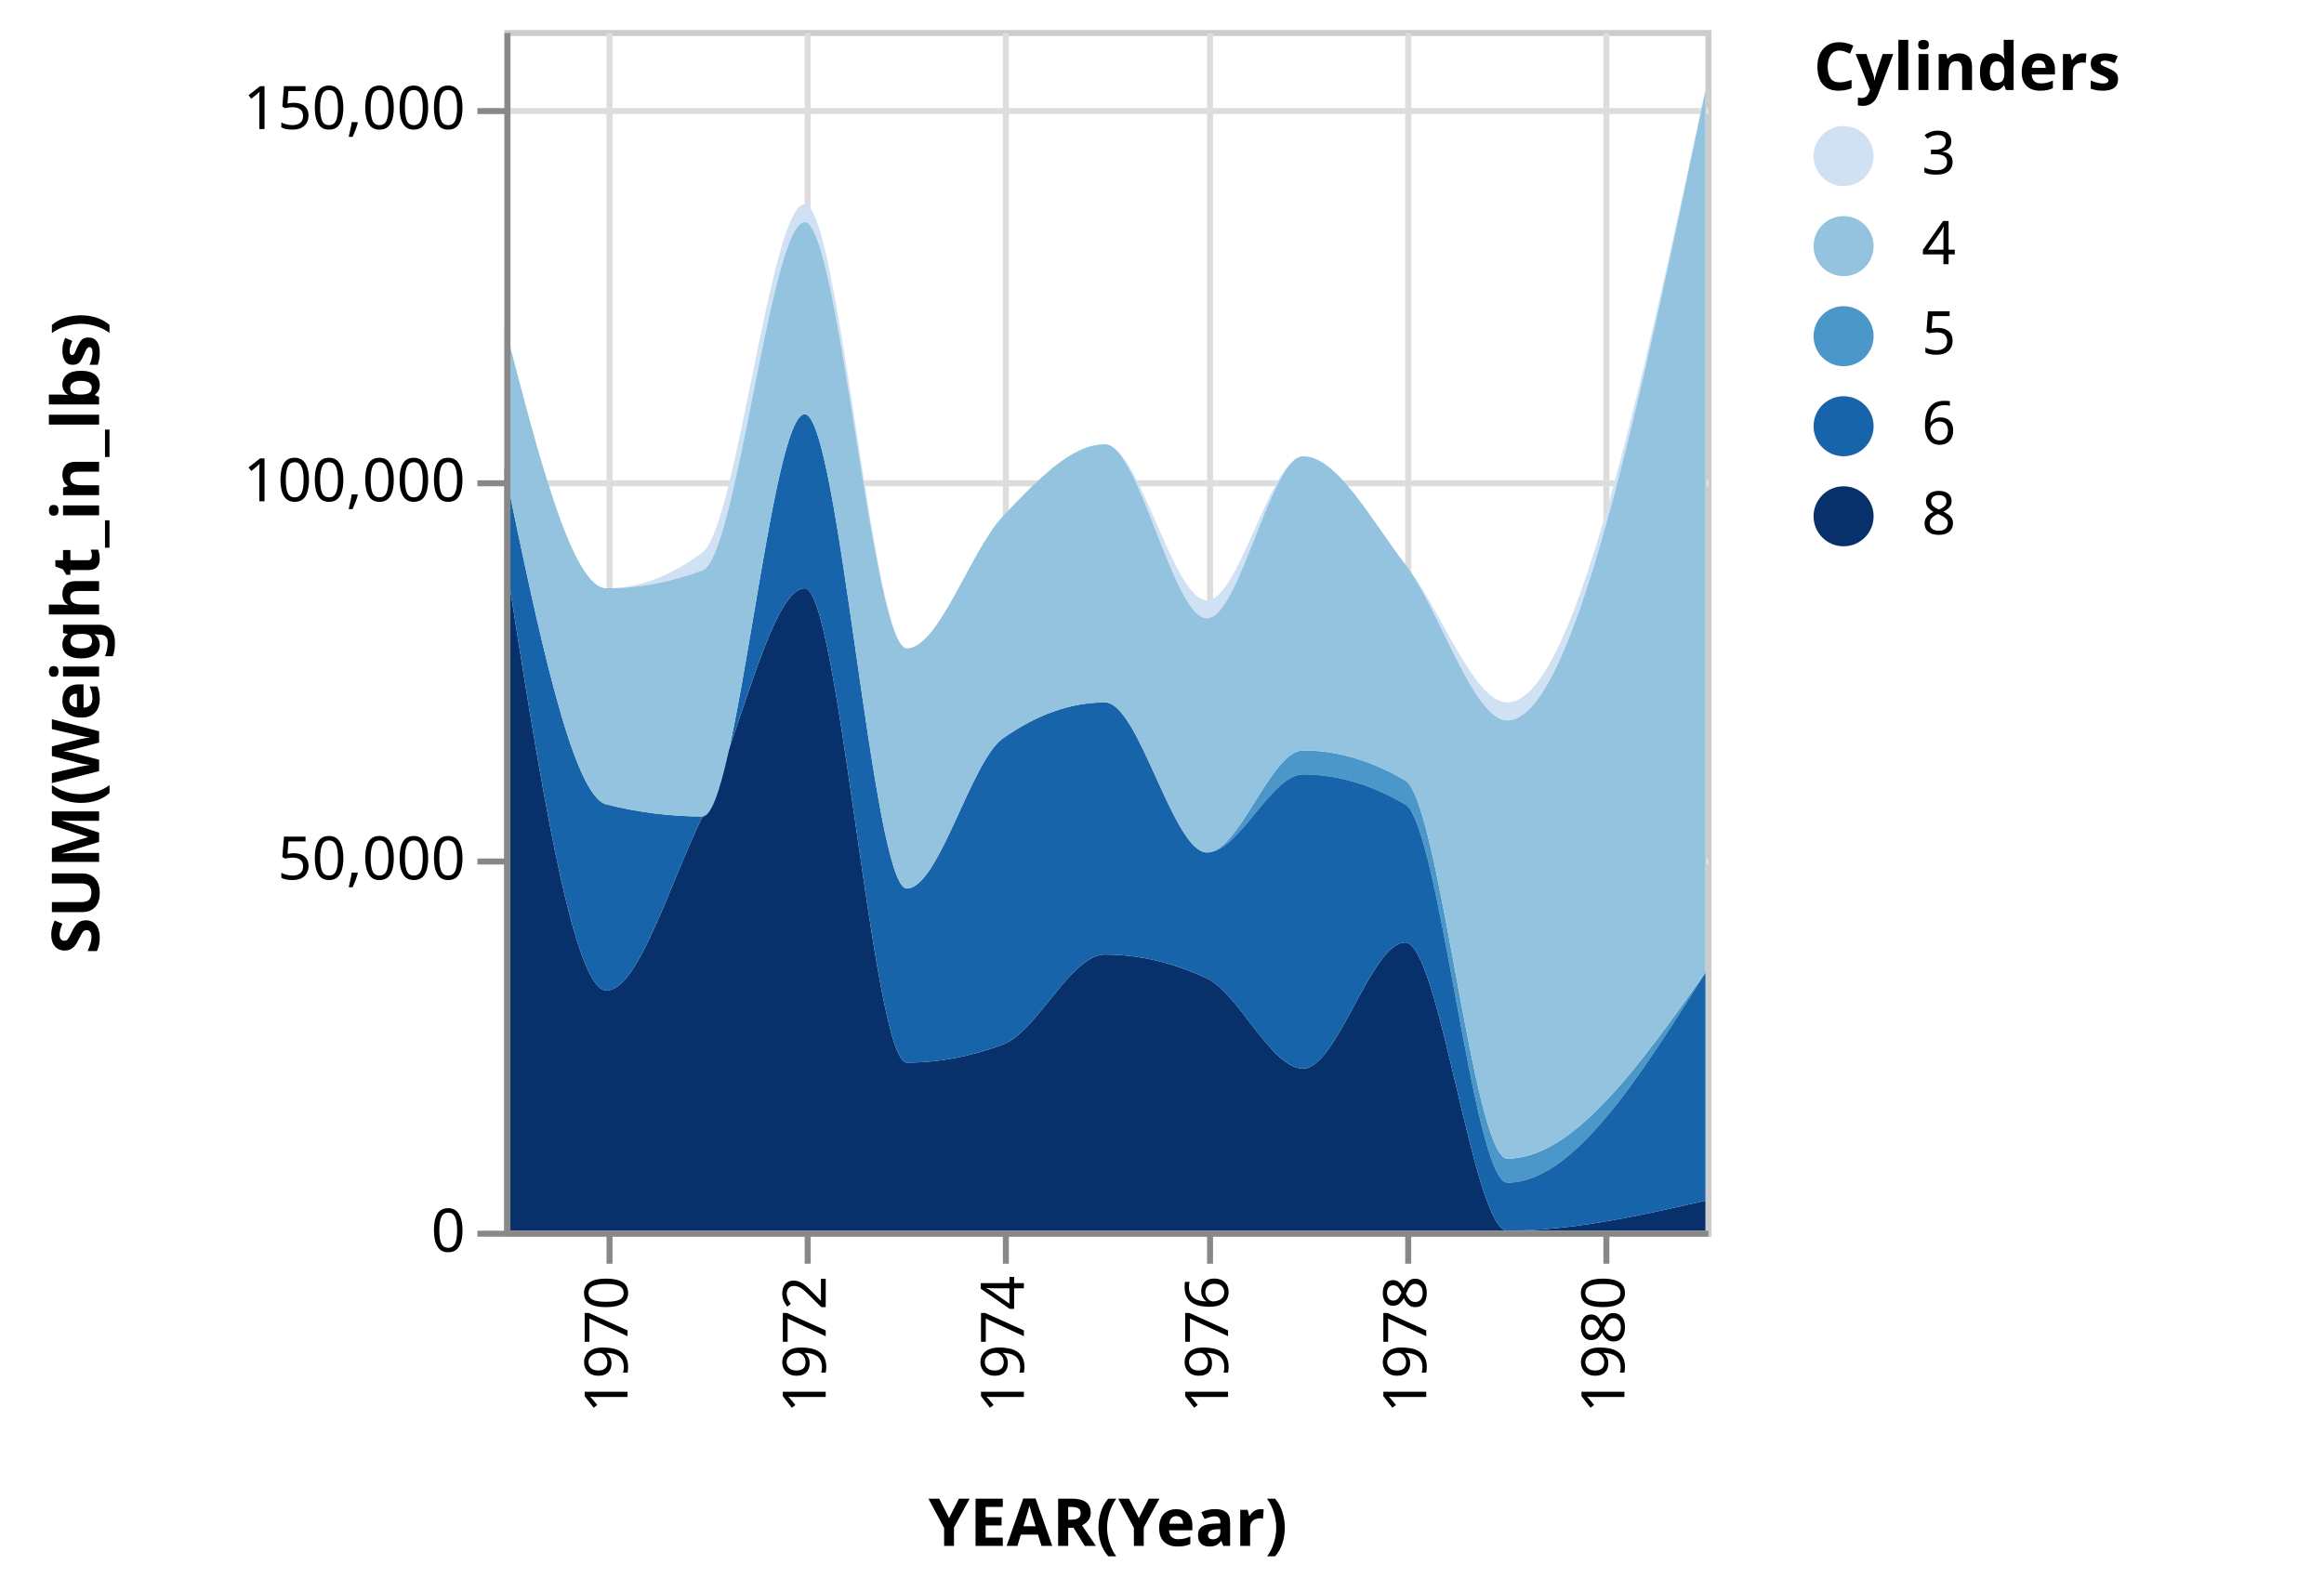
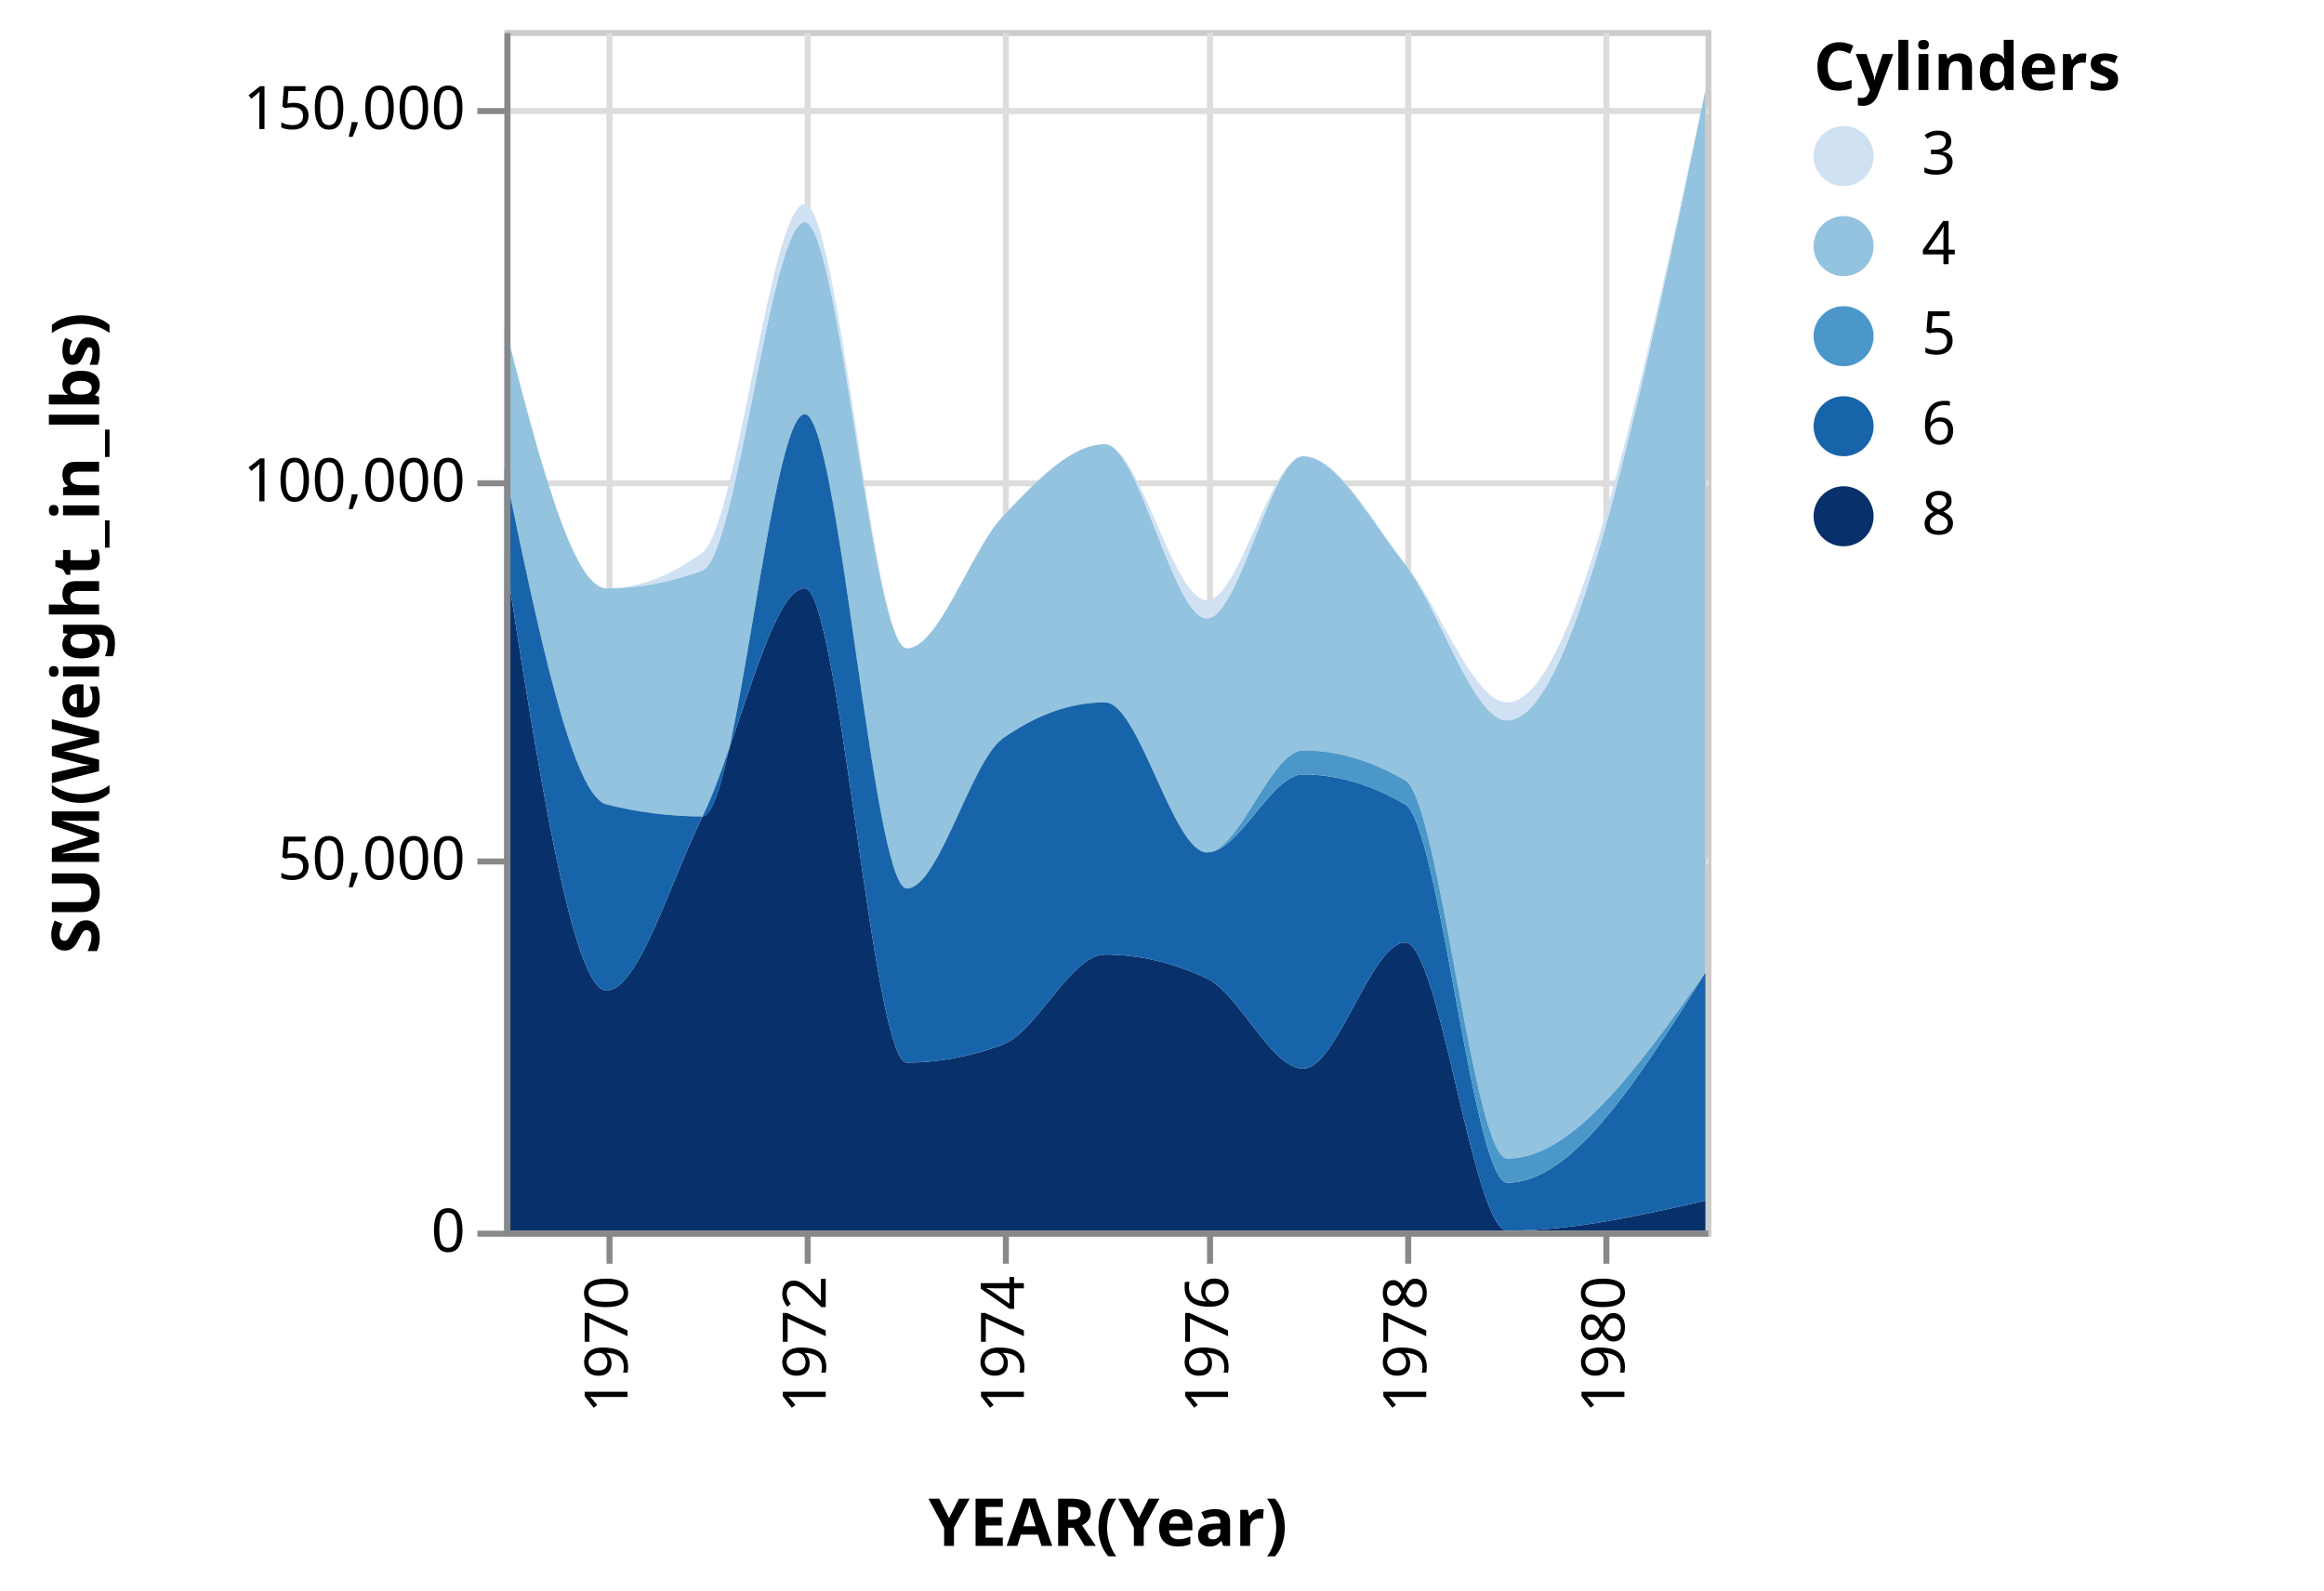
<svg xmlns="http://www.w3.org/2000/svg" class="marks" width="387" height="265" viewBox="0 0 387 265" version="1.1">
  <g transform="translate(84,5)">
    <g class="mark-group role-frame root">
      <g transform="translate(0,0)">
        <path class="background" d="M0.5,0.5h200v200h-200Z" style="fill: transparent; stroke: #ccc;" />
        <g>
          <g class="mark-group role-axis">
            <g transform="translate(0.5,200.5)">
              <path class="background" d="M0,0h0v0h0Z" style="pointer-events: none; fill: none;" />
              <g>
                <g class="mark-rule role-axis-grid" style="pointer-events: none;">
                  <line transform="translate(17,-200)" x2="0" y2="200" style="fill: none; stroke: #ddd; stroke-width: 1; stroke-dasharray: ; opacity: 1;" />
                  <line transform="translate(50,-200)" x2="0" y2="200" style="fill: none; stroke: #ddd; stroke-width: 1; stroke-dasharray: ; opacity: 1;" />
                  <line transform="translate(83,-200)" x2="0" y2="200" style="fill: none; stroke: #ddd; stroke-width: 1; stroke-dasharray: ; opacity: 1;" />
                  <line transform="translate(117,-200)" x2="0" y2="200" style="fill: none; stroke: #ddd; stroke-width: 1; stroke-dasharray: ; opacity: 1;" />
                  <line transform="translate(150,-200)" x2="0" y2="200" style="fill: none; stroke: #ddd; stroke-width: 1; stroke-dasharray: ; opacity: 1;" />
                  <line transform="translate(183,-200)" x2="0" y2="200" style="fill: none; stroke: #ddd; stroke-width: 1; stroke-dasharray: ; opacity: 1;" />
                </g>
              </g>
            </g>
          </g>
          <g class="mark-group role-axis">
            <g transform="translate(0.5,0.5)">
              <path class="background" d="M0,0h0v0h0Z" style="pointer-events: none; fill: none;" />
              <g>
                <g class="mark-rule role-axis-grid" style="pointer-events: none;">
                  <line transform="translate(0,200)" x2="200" y2="0" style="fill: none; stroke: #ddd; stroke-width: 1; stroke-dasharray: ; opacity: 1;" />
                  <line transform="translate(0,138)" x2="200" y2="0" style="fill: none; stroke: #ddd; stroke-width: 1; stroke-dasharray: ; opacity: 1;" />
                  <line transform="translate(0,75)" x2="200" y2="0" style="fill: none; stroke: #ddd; stroke-width: 1; stroke-dasharray: ; opacity: 1;" />
                  <line transform="translate(0,13)" x2="200" y2="0" style="fill: none; stroke: #ddd; stroke-width: 1; stroke-dasharray: ; opacity: 1;" />
                </g>
              </g>
            </g>
          </g>
          <g class="mark-group role-scope pathgroup">
            <g transform="translate(0,0)">
              <path class="background" d="M0,0h200v200h-200Z" style="fill: none;" />
              <g>
                <g class="mark-area role-mark marks">
-                   <path d="M200,157C189,172.5,178,188,167,188C161.333,188,155.667,128.333,150,125C144.333,121.667,138.667,120,133,120C127.667,120,122.333,137,117,137C111.333,137,105.667,112,100,112C94.333,112,88.667,114,83,118C77.667,121.765,72.333,143,67,143C61.333,143,55.667,64,50,64C44.333,64,38.667,131,33,131C27.667,131,22.333,130.333,17,129C11.333,127.583,5.667,100.292,0,73L0,73C5.667,100.292,11.333,127.583,17,129C22.333,130.333,27.667,131,33,131C38.667,131,44.333,64,50,64C55.667,64,61.333,143,67,143C72.333,143,77.667,121.765,83,118C88.667,114,94.333,112,100,112C105.667,112,111.333,137,117,137C122.333,137,127.667,124,133,124C138.667,124,144.333,125.667,150,129C155.667,132.333,161.333,192,167,192C178,192,189,174.5,200,157Z" style="fill: rgb(75, 151, 201);" />
+                   <path d="M200,195C189,197.5,178,200,167,200C161.333,200,155.667,152,150,152C144.333,152,138.667,173,133,173C127.667,173,122.333,160.51,117,158C111.333,155.333,105.667,154,100,154C94.333,154,88.667,166.875,83,169C77.667,171,72.333,172,67,172C61.333,172,55.667,93,50,93C44.333,93,38.667,119.568,33,131C27.667,141.76,22.333,160,17,160C11.333,160,5.667,123.5,0,87L0,200C5.667,200,11.333,200,17,200C22.333,200,27.667,200,33,200C38.667,200,44.333,200,50,200C55.667,200,61.333,200,67,200C72.333,200,77.667,200,83,200C88.667,200,94.333,200,100,200C105.667,200,111.333,200,117,200C122.333,200,127.667,200,133,200C138.667,200,144.333,200,150,200C155.667,200,161.333,200,167,200C178,200,189,200,200,200Z" style="fill: rgb(8, 48, 107);" />
+                 </g>
+               </g>
+             </g>
+             <g transform="translate(0,0)">
+               <path class="background" d="M0,0h200v200h-200Z" style="fill: none;" />
+               <g>
+                 <g class="mark-area role-mark marks">
+                   <path d="M200,10C189,62.5,178,115,167,115C161.333,115,155.667,96.333,150,89C144.333,81.667,138.667,71,133,71C127.667,71,122.333,98,117,98C111.333,98,105.667,69,100,69C94.333,69,88.667,75.047,83,81C77.667,86.603,72.333,103,67,103C61.333,103,55.667,32,50,32C44.333,32,38.667,87.875,33,90C27.667,92,22.333,93,17,93C11.333,93,5.667,71,0,49L0,73C5.667,100.292,11.333,127.583,17,129C22.333,130.333,27.667,131,33,131C38.667,131,44.333,64,50,64C55.667,64,61.333,143,67,143C72.333,143,77.667,121.765,83,118C88.667,114,94.333,112,100,112C105.667,112,111.333,137,117,137C122.333,137,127.667,120,133,120C138.667,120,144.333,121.667,150,125C155.667,128.333,161.333,188,167,188C178,188,189,172.5,200,157Z" style="fill: rgb(147, 195, 223);" />
+                 </g>
+               </g>
+             </g>
+             <g transform="translate(0,0)">
+               <path class="background" d="M0,0h200v200h-200Z" style="fill: none;" />
+               <g>
+                 <g class="mark-area role-mark marks">
+                   <path d="M200,157C189,174.5,178,192,167,192C161.333,192,155.667,132.333,150,129C144.333,125.667,138.667,124,133,124C127.667,124,122.333,137,117,137C111.333,137,105.667,112,100,112C94.333,112,88.667,114,83,118C77.667,121.765,72.333,143,67,143C61.333,143,55.667,64,50,64C44.333,64,38.667,131,33,131C27.667,131,22.333,130.333,17,129C11.333,127.583,5.667,100.292,0,73L0,87C5.667,123.5,11.333,160,17,160C22.333,160,27.667,141.76,33,131C38.667,119.568,44.333,93,50,93C55.667,93,61.333,172,67,172C72.333,172,77.667,171,83,169C88.667,166.875,94.333,154,100,154C105.667,154,111.333,155.333,117,158C122.333,160.51,127.667,173,133,173C138.667,173,144.333,152,150,152C155.667,152,161.333,200,167,200C178,200,189,197.5,200,195Z" style="fill: rgb(24, 100, 170);" />
                </g>
              </g>
            </g>
            <g transform="translate(0,0)">
              <path class="background" d="M0,0h200v200h-200Z" style="fill: none;" />
              <g>
                <g class="mark-area role-mark marks">
                  <path d="M200,10C189,61,178,112,167,112C161.333,112,155.667,95.833,150,89C144.333,82.167,138.667,71,133,71C127.667,71,122.333,95,117,95C111.333,95,105.667,69,100,69C94.333,69,88.667,75.047,83,81C77.667,86.603,72.333,103,67,103C61.333,103,55.667,29,50,29C44.333,29,38.667,82.75,33,87C27.667,91,22.333,93,17,93C11.333,93,5.667,71,0,49L0,49C5.667,71,11.333,93,17,93C22.333,93,27.667,92,33,90C38.667,87.875,44.333,32,50,32C55.667,32,61.333,103,67,103C72.333,103,77.667,86.603,83,81C88.667,75.047,94.333,69,100,69C105.667,69,111.333,98,117,98C122.333,98,127.667,71,133,71C138.667,71,144.333,81.667,150,89C155.667,96.333,161.333,115,167,115C178,115,189,62.5,200,10Z" style="fill: rgb(207, 225, 242);" />
                </g>
              </g>
            </g>
            <g transform="translate(0,0)">
              <path class="background" d="M0,0h200v200h-200Z" style="fill: none;" />
              <g>
                <g class="mark-area role-mark marks">
-                   <path d="M200,195C189,197.5,178,200,167,200C161.333,200,155.667,152,150,152C144.333,152,138.667,173,133,173C127.667,173,122.333,160.51,117,158C111.333,155.333,105.667,154,100,154C94.333,154,88.667,166.875,83,169C77.667,171,72.333,172,67,172C61.333,172,55.667,93,50,93C44.333,93,38.667,119.568,33,131C27.667,141.76,22.333,160,17,160C11.333,160,5.667,123.5,0,87L0,200C5.667,200,11.333,200,17,200C22.333,200,27.667,200,33,200C38.667,200,44.333,200,50,200C55.667,200,61.333,200,67,200C72.333,200,77.667,200,83,200C88.667,200,94.333,200,100,200C105.667,200,111.333,200,117,200C122.333,200,127.667,200,133,200C138.667,200,144.333,200,150,200C155.667,200,161.333,200,167,200C178,200,189,200,200,200Z" style="fill: rgb(8, 48, 107);" />
-                 </g>
-               </g>
-             </g>
-             <g transform="translate(0,0)">
-               <path class="background" d="M0,0h200v200h-200Z" style="fill: none;" />
-               <g>
-                 <g class="mark-area role-mark marks">
-                   <path d="M200,157C189,174.5,178,192,167,192C161.333,192,155.667,132.333,150,129C144.333,125.667,138.667,124,133,124C127.667,124,122.333,137,117,137C111.333,137,105.667,112,100,112C94.333,112,88.667,114,83,118C77.667,121.765,72.333,143,67,143C61.333,143,55.667,64,50,64C44.333,64,38.667,131,33,131C27.667,131,22.333,130.333,17,129C11.333,127.583,5.667,100.292,0,73L0,87C5.667,123.5,11.333,160,17,160C22.333,160,27.667,141.76,33,131C38.667,119.568,44.333,93,50,93C55.667,93,61.333,172,67,172C72.333,172,77.667,171,83,169C88.667,166.875,94.333,154,100,154C105.667,154,111.333,155.333,117,158C122.333,160.51,127.667,173,133,173C138.667,173,144.333,152,150,152C155.667,152,161.333,200,167,200C178,200,189,197.5,200,195Z" style="fill: rgb(24, 100, 170);" />
-                 </g>
-               </g>
-             </g>
-             <g transform="translate(0,0)">
-               <path class="background" d="M0,0h200v200h-200Z" style="fill: none;" />
-               <g>
-                 <g class="mark-area role-mark marks">
-                   <path d="M200,10C189,62.5,178,115,167,115C161.333,115,155.667,96.333,150,89C144.333,81.667,138.667,71,133,71C127.667,71,122.333,98,117,98C111.333,98,105.667,69,100,69C94.333,69,88.667,75.047,83,81C77.667,86.603,72.333,103,67,103C61.333,103,55.667,32,50,32C44.333,32,38.667,87.875,33,90C27.667,92,22.333,93,17,93C11.333,93,5.667,71,0,49L0,73C5.667,100.292,11.333,127.583,17,129C22.333,130.333,27.667,131,33,131C38.667,131,44.333,64,50,64C55.667,64,61.333,143,67,143C72.333,143,77.667,121.765,83,118C88.667,114,94.333,112,100,112C105.667,112,111.333,137,117,137C122.333,137,127.667,120,133,120C138.667,120,144.333,121.667,150,125C155.667,128.333,161.333,188,167,188C178,188,189,172.5,200,157Z" style="fill: rgb(147, 195, 223);" />
+                   <path d="M200,157C189,172.5,178,188,167,188C161.333,188,155.667,128.333,150,125C144.333,121.667,138.667,120,133,120C127.667,120,122.333,137,117,137C111.333,137,105.667,112,100,112C94.333,112,88.667,114,83,118C77.667,121.765,72.333,143,67,143C61.333,143,55.667,64,50,64C44.333,64,38.667,131,33,131C27.667,131,22.333,130.333,17,129C11.333,127.583,5.667,100.292,0,73L0,73C5.667,100.292,11.333,127.583,17,129C22.333,130.333,27.667,131,33,131C38.667,131,44.333,64,50,64C55.667,64,61.333,143,67,143C72.333,143,77.667,121.765,83,118C88.667,114,94.333,112,100,112C105.667,112,111.333,137,117,137C122.333,137,127.667,124,133,124C138.667,124,144.333,125.667,150,129C155.667,132.333,161.333,192,167,192C178,192,189,174.5,200,157Z" style="fill: rgb(75, 151, 201);" />
                </g>
              </g>
            </g>
          </g>
          <g class="mark-group role-legend">
            <g transform="translate(218,0)">
              <path class="background" d="M0,0h80v86h-80Z" style="pointer-events: none; fill: none;" />
              <g>
                <g class="mark-group role-legend-entry">
                  <g transform="translate(0,16)">
                    <path class="background" d="M0,0h0v0h0Z" style="pointer-events: none; fill: none;" />
                    <g>
                      <g class="mark-symbol role-legend-symbol" style="pointer-events: none;">
                        <path transform="translate(5,5)" d="M5,0A5,5,0,1,1,-5,0A5,5,0,1,1,5,0" style="fill: rgb(207, 225, 242); stroke-width: 1.5; opacity: 1;" />
                        <path transform="translate(5,20)" d="M5,0A5,5,0,1,1,-5,0A5,5,0,1,1,5,0" style="fill: rgb(147, 195, 223); stroke-width: 1.5; opacity: 1;" />
                        <path transform="translate(5,35)" d="M5,0A5,5,0,1,1,-5,0A5,5,0,1,1,5,0" style="fill: rgb(75, 151, 201); stroke-width: 1.5; opacity: 1;" />
                        <path transform="translate(5,50)" d="M5,0A5,5,0,1,1,-5,0A5,5,0,1,1,5,0" style="fill: rgb(24, 100, 170); stroke-width: 1.5; opacity: 1;" />
                        <path transform="translate(5,65)" d="M5,0A5,5,0,1,1,-5,0A5,5,0,1,1,5,0" style="fill: rgb(8, 48, 107); stroke-width: 1.5; opacity: 1;" />
                      </g>
                      <g class="mark-text role-legend-label" style="pointer-events: none;">
                        <text text-anchor="start" transform="translate(18,8)" style="font: 10px sans-serif; fill: #000; opacity: 1;">3</text>
                        <text text-anchor="start" transform="translate(18,23)" style="font: 10px sans-serif; fill: #000; opacity: 1;">4</text>
                        <text text-anchor="start" transform="translate(18,38)" style="font: 10px sans-serif; fill: #000; opacity: 1;">5</text>
                        <text text-anchor="start" transform="translate(18,53)" style="font: 10px sans-serif; fill: #000; opacity: 1;">6</text>
                        <text text-anchor="start" transform="translate(18,68)" style="font: 10px sans-serif; fill: #000; opacity: 1;">8</text>
                      </g>
                    </g>
                  </g>
                </g>
                <g class="mark-text role-legend-title" style="pointer-events: none;">
                  <text text-anchor="start" transform="translate(0,10)" style="font: bold 11px sans-serif; fill: #000; opacity: 1;">Cylinders</text>
                </g>
              </g>
            </g>
          </g>
          <g class="mark-group role-axis">
            <g transform="translate(0.5,200.5)">
              <path class="background" d="M0,0h0v0h0Z" style="pointer-events: none; fill: none;" />
              <g>
                <g class="mark-rule role-axis-tick" style="pointer-events: none;">
                  <line transform="translate(17,0)" x2="0" y2="5" style="fill: none; stroke: #888; stroke-width: 1; opacity: 1;" />
                  <line transform="translate(50,0)" x2="0" y2="5" style="fill: none; stroke: #888; stroke-width: 1; opacity: 1;" />
                  <line transform="translate(83,0)" x2="0" y2="5" style="fill: none; stroke: #888; stroke-width: 1; opacity: 1;" />
                  <line transform="translate(117,0)" x2="0" y2="5" style="fill: none; stroke: #888; stroke-width: 1; opacity: 1;" />
                  <line transform="translate(150,0)" x2="0" y2="5" style="fill: none; stroke: #888; stroke-width: 1; opacity: 1;" />
                  <line transform="translate(183,0)" x2="0" y2="5" style="fill: none; stroke: #888; stroke-width: 1; opacity: 1;" />
                </g>
                <g class="mark-text role-axis-label" style="pointer-events: none;">
                  <text text-anchor="end" transform="translate(17,7) rotate(270) translate(0,3)" style="font: 10px sans-serif; fill: #000; opacity: 1;">1970</text>
                  <text text-anchor="end" transform="translate(50,7) rotate(270) translate(0,3)" style="font: 10px sans-serif; fill: #000; opacity: 1;">1972</text>
                  <text text-anchor="end" transform="translate(83,7) rotate(270) translate(0,3)" style="font: 10px sans-serif; fill: #000; opacity: 1;">1974</text>
                  <text text-anchor="end" transform="translate(117,7) rotate(270) translate(0,3)" style="font: 10px sans-serif; fill: #000; opacity: 1;">1976</text>
                  <text text-anchor="end" transform="translate(150,7) rotate(270) translate(0,3)" style="font: 10px sans-serif; fill: #000; opacity: 1;">1978</text>
                  <text text-anchor="end" transform="translate(183,7) rotate(270) translate(0,3)" style="font: 10px sans-serif; fill: #000; opacity: 1;">1980</text>
                </g>
                <g class="mark-rule role-axis-domain" style="pointer-events: none;">
                  <line transform="translate(0,0)" x2="200" y2="0" style="fill: none; stroke: #888; stroke-width: 1; opacity: 1;" />
                </g>
                <g class="mark-text role-axis-title" style="pointer-events: none;">
                  <text text-anchor="middle" transform="translate(100,52)" style="font: bold 11px sans-serif; fill: #000; opacity: 1;">YEAR(Year)</text>
                </g>
              </g>
            </g>
          </g>
          <g class="mark-group role-axis">
            <g transform="translate(0.5,0.5)">
              <path class="background" d="M0,0h0v0h0Z" style="pointer-events: none; fill: none;" />
              <g>
                <g class="mark-rule role-axis-tick" style="pointer-events: none;">
                  <line transform="translate(0,200)" x2="-5" y2="0" style="fill: none; stroke: #888; stroke-width: 1; opacity: 1;" />
                  <line transform="translate(0,138)" x2="-5" y2="0" style="fill: none; stroke: #888; stroke-width: 1; opacity: 1;" />
                  <line transform="translate(0,75)" x2="-5" y2="0" style="fill: none; stroke: #888; stroke-width: 1; opacity: 1;" />
                  <line transform="translate(0,13)" x2="-5" y2="0" style="fill: none; stroke: #888; stroke-width: 1; opacity: 1;" />
                </g>
                <g class="mark-text role-axis-label" style="pointer-events: none;">
                  <text text-anchor="end" transform="translate(-7,203)" style="font: 10px sans-serif; fill: #000; opacity: 1;">0</text>
                  <text text-anchor="end" transform="translate(-7,141)" style="font: 10px sans-serif; fill: #000; opacity: 1;">50,000</text>
                  <text text-anchor="end" transform="translate(-7,78)" style="font: 10px sans-serif; fill: #000; opacity: 1;">100,000</text>
                  <text text-anchor="end" transform="translate(-7,16)" style="font: 10px sans-serif; fill: #000; opacity: 1;">150,000</text>
                </g>
                <g class="mark-rule role-axis-domain" style="pointer-events: none;">
                  <line transform="translate(0,200)" x2="0" y2="-200" style="fill: none; stroke: #888; stroke-width: 1; opacity: 1;" />
                </g>
                <g class="mark-text role-axis-title" style="pointer-events: none;">
                  <text text-anchor="middle" transform="translate(-66,100) rotate(-90) translate(0,-2)" style="font: bold 11px sans-serif; fill: #000; opacity: 1;">SUM(Weight_in_lbs)</text>
                </g>
              </g>
            </g>
          </g>
        </g>
      </g>
    </g>
  </g>
</svg>
